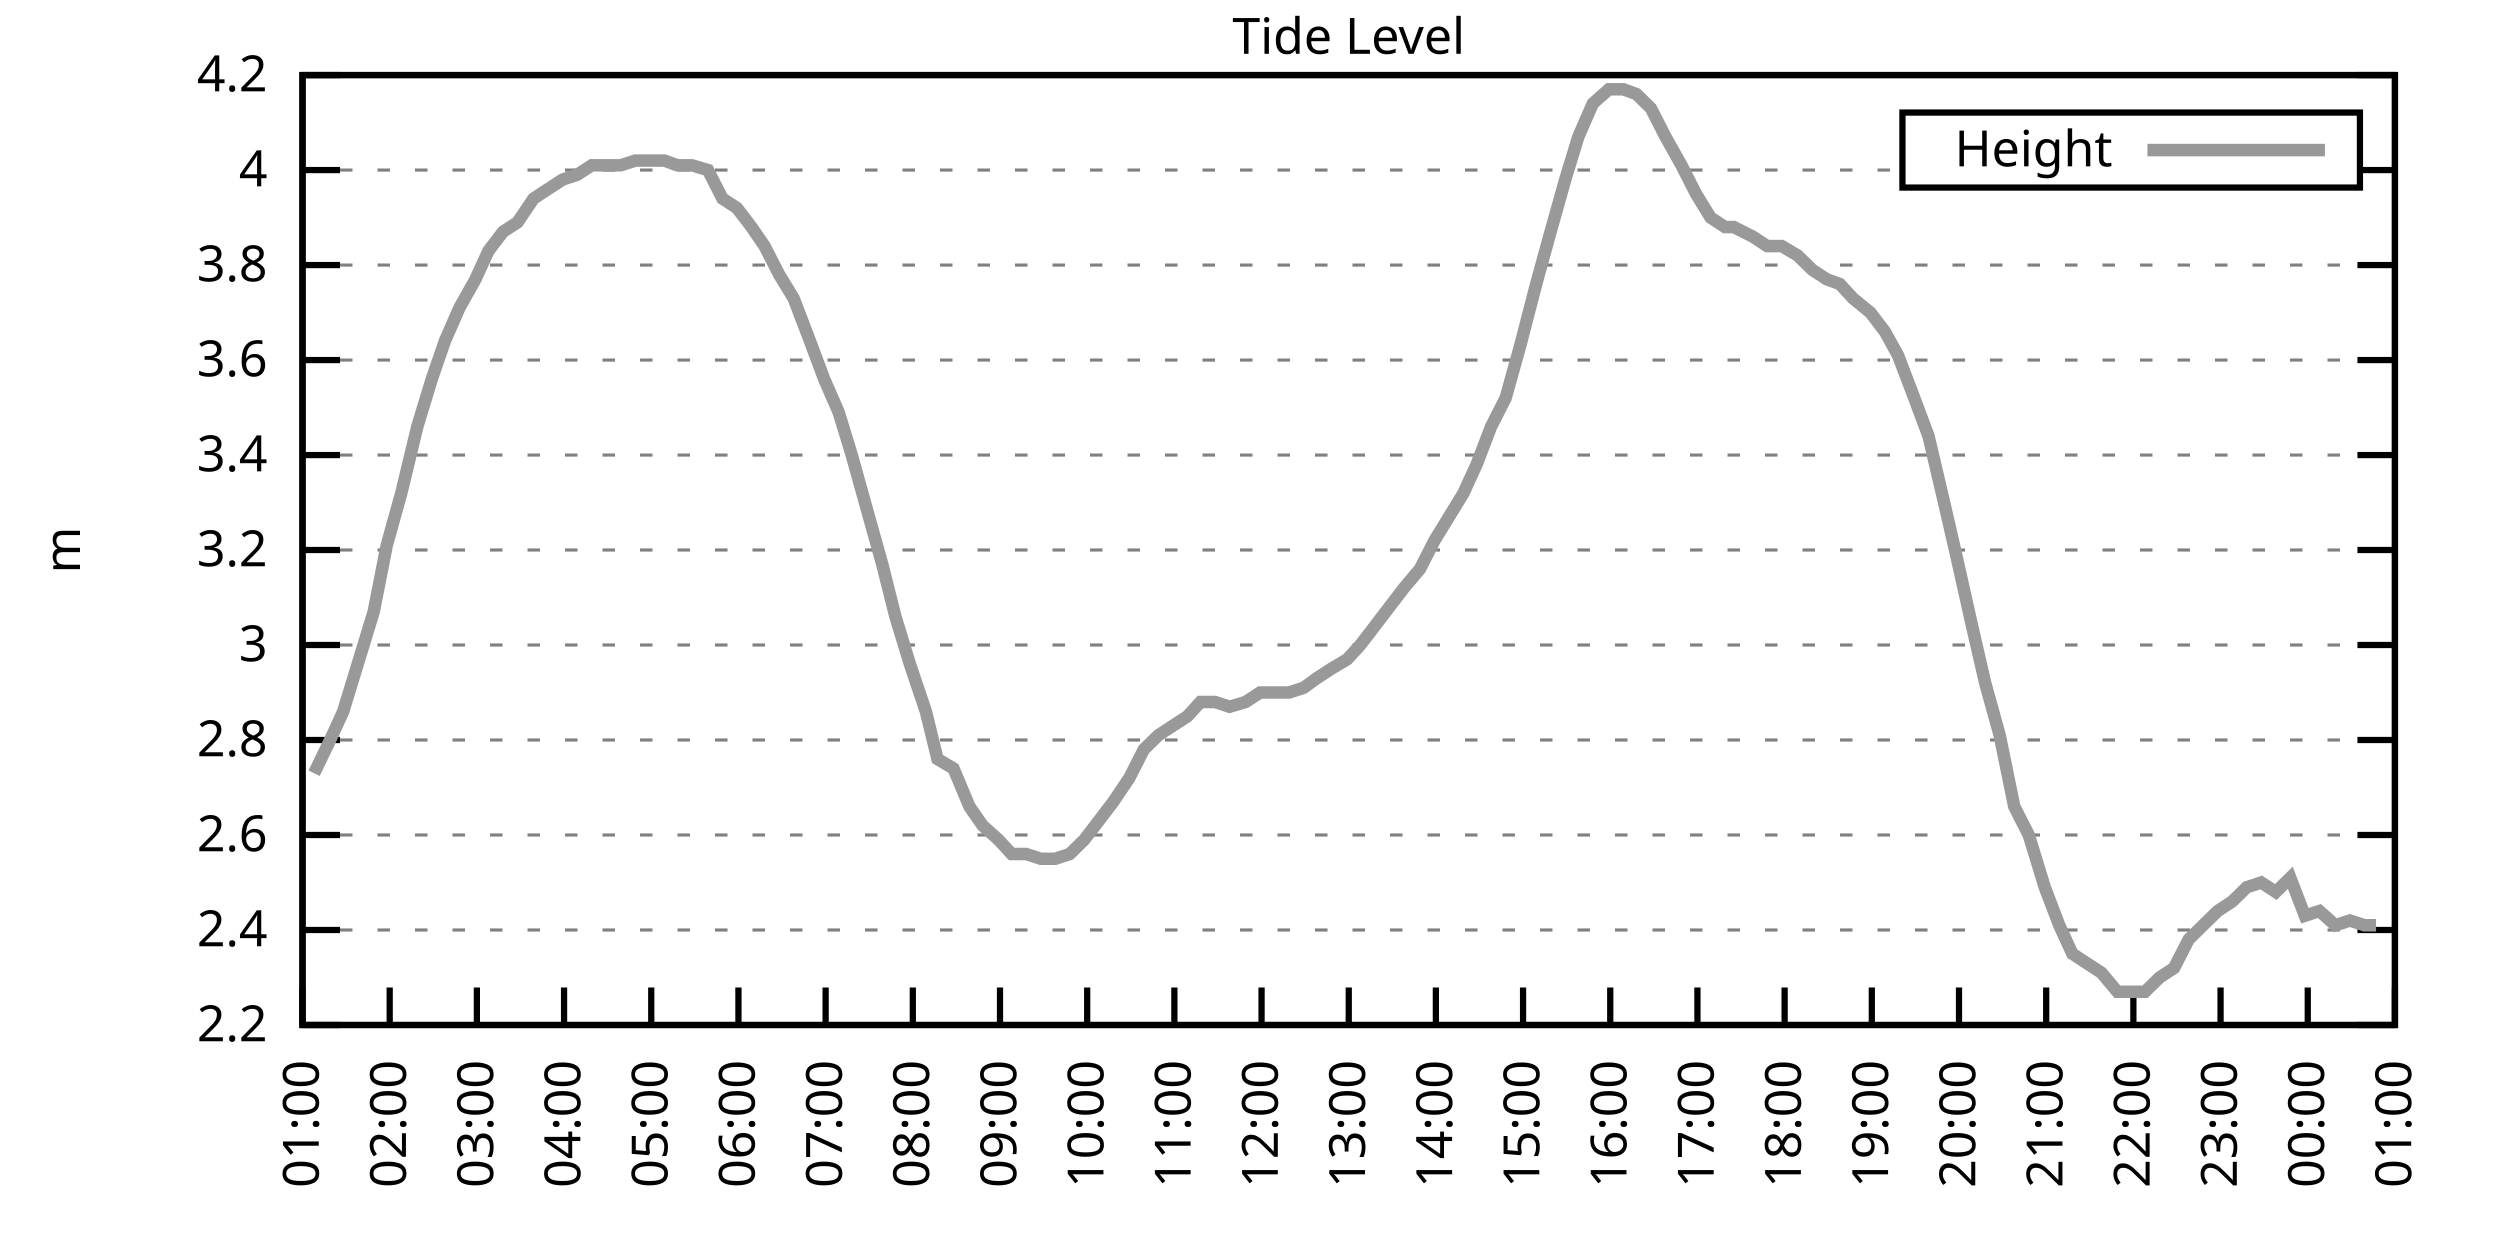
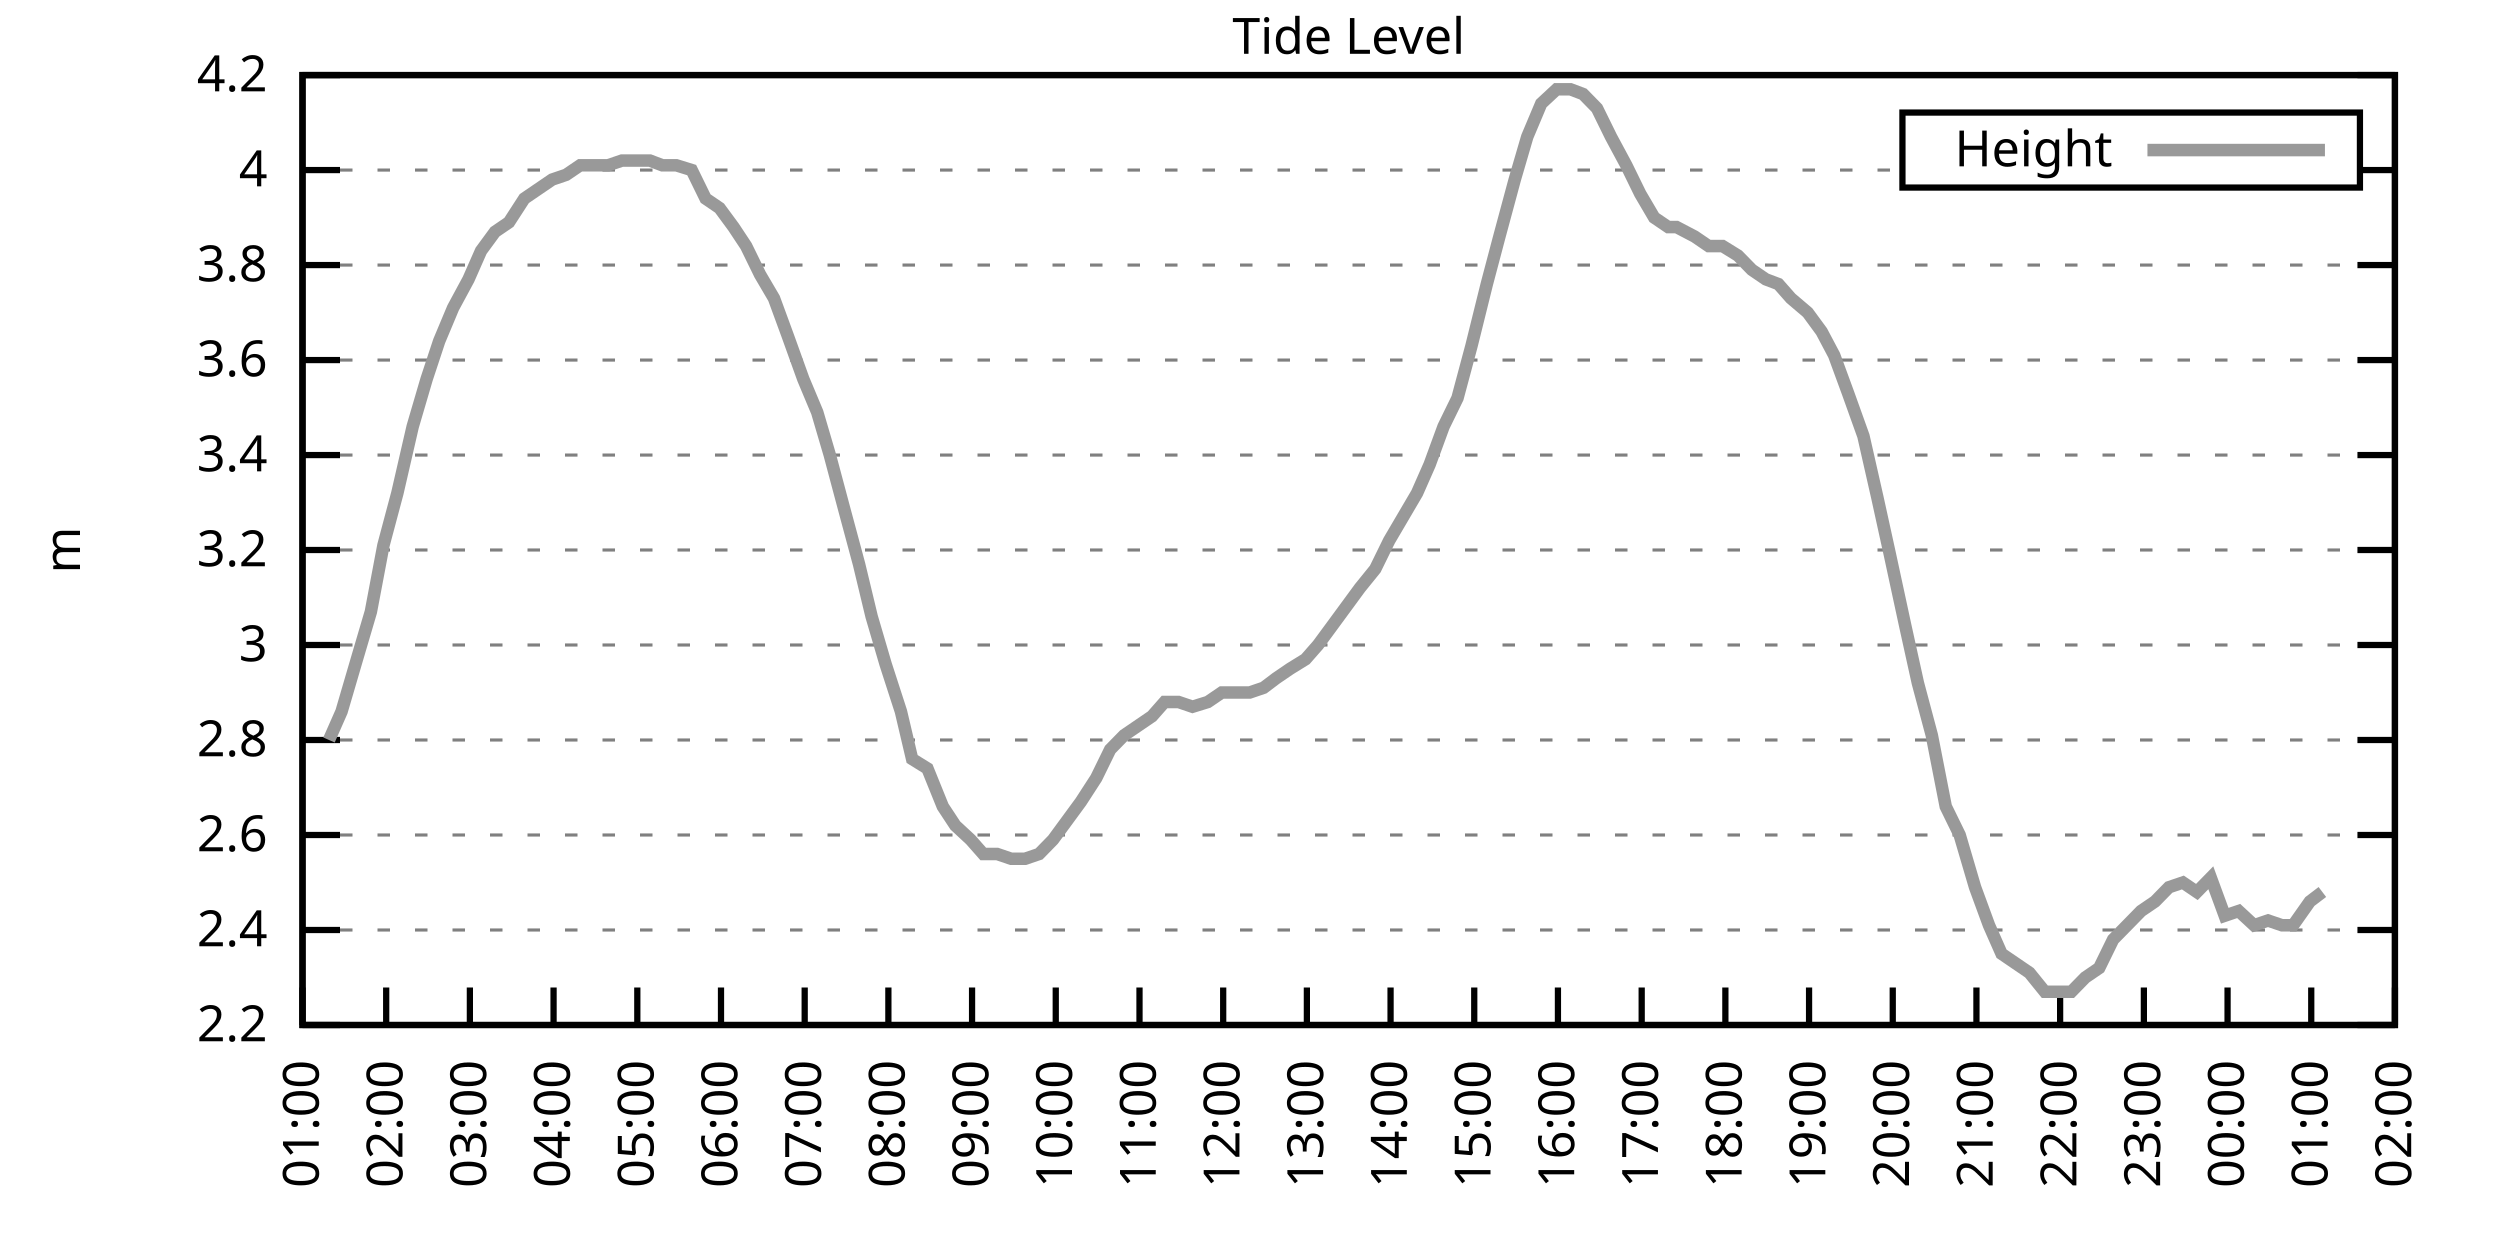
<svg xmlns="http://www.w3.org/2000/svg" xmlns:xlink="http://www.w3.org/1999/xlink" width="400" height="200" viewBox="0 0 400 200">
  <g id="gnuplot_canvas">
    <rect x="0" y="0" width="400" height="200" fill="none" />
    <defs>
      <circle id="gpDot" r="0.5" stroke-width="0.5" stroke="currentColor" />
      <path id="gpPt0" stroke-width="0.333" stroke="currentColor" d="M-1,0 h2 M0,-1 v2" />
      <path id="gpPt1" stroke-width="0.333" stroke="currentColor" d="M-1,-1 L1,1 M1,-1 L-1,1" />
      <path id="gpPt2" stroke-width="0.333" stroke="currentColor" d="M-1,0 L1,0 M0,-1 L0,1 M-1,-1 L1,1 M-1,1 L1,-1" />
      <rect id="gpPt3" stroke-width="0.333" stroke="currentColor" x="-1" y="-1" width="2" height="2" />
      <rect id="gpPt4" stroke-width="0.333" stroke="currentColor" fill="currentColor" x="-1" y="-1" width="2" height="2" />
      <circle id="gpPt5" stroke-width="0.333" stroke="currentColor" cx="0" cy="0" r="1" />
      <use xlink:href="#gpPt5" id="gpPt6" fill="currentColor" stroke="none" />
      <path id="gpPt7" stroke-width="0.333" stroke="currentColor" d="M0,-1.33 L-1.33,0.67 L1.33,0.67 z" />
      <use xlink:href="#gpPt7" id="gpPt8" fill="currentColor" stroke="none" />
      <use xlink:href="#gpPt7" id="gpPt9" stroke="currentColor" transform="rotate(180)" />
      <use xlink:href="#gpPt9" id="gpPt10" fill="currentColor" stroke="none" />
      <use xlink:href="#gpPt3" id="gpPt11" stroke="currentColor" transform="rotate(45)" />
      <use xlink:href="#gpPt11" id="gpPt12" fill="currentColor" stroke="none" />
      <path id="gpPt13" stroke-width="0.333" stroke="currentColor" d="M0,1.330 L1.265,0.411 L0.782,-1.067 L-0.782,-1.076 L-1.265,0.411 z" />
      <use xlink:href="#gpPt13" id="gpPt14" fill="currentColor" stroke="none" />
      <filter id="textbox" filterUnits="objectBoundingBox" x="0" y="0" height="1" width="1">
        <feFlood flood-color="white" flood-opacity="1" result="bgnd" />
        <feComposite in="SourceGraphic" in2="bgnd" operator="atop" />
      </filter>
      <filter id="greybox" filterUnits="objectBoundingBox" x="0" y="0" height="1" width="1">
        <feFlood flood-color="lightgrey" flood-opacity="1" result="grey" />
        <feComposite in="SourceGraphic" in2="grey" operator="atop" />
      </filter>
    </defs>
    <g fill="none" color="white" stroke="currentColor" stroke-width="1.00" stroke-linecap="butt" stroke-linejoin="miter">
</g>
    <g fill="none" color="black" stroke="currentColor" stroke-width="1.00" stroke-linecap="butt" stroke-linejoin="miter">
      <g stroke="none" shape-rendering="crispEdges">
        <polygon fill="rgb(255, 255, 255)" points="48.40,164.00 383.18,164.00 383.18,12.02 48.40,12.02 " />
      </g>
    </g>
    <g fill="none" color="black" stroke="currentColor" stroke-width="1.00" stroke-linecap="butt" stroke-linejoin="miter">
</g>
    <g fill="none" color="black" stroke="black" stroke-width="0.50" stroke-linecap="butt" stroke-linejoin="miter">
</g>
    <g fill="none" color="gray" stroke="currentColor" stroke-width="0.50" stroke-linecap="butt" stroke-linejoin="miter">
      <path stroke="gray" stroke-dasharray="2,4" class="gridline" d="M48.40,164.00 L383.19,164.00  " />
    </g>
    <g fill="none" color="gray" stroke="gray" stroke-width="1.00" stroke-linecap="butt" stroke-linejoin="miter">
</g>
    <g fill="none" color="black" stroke="currentColor" stroke-width="1.00" stroke-linecap="butt" stroke-linejoin="miter">
      <path stroke="black" d="M48.40,164.00 L54.40,164.00 M383.19,164.00 L377.19,164.00  " />
      <g transform="translate(42.80,166.60)" stroke="none" fill="black" font-family="Sans" font-size="8.00" text-anchor="end">
        <text>
          <tspan font-family="Sans"> 2.2</tspan>
        </text>
      </g>
    </g>
    <g fill="none" color="black" stroke="currentColor" stroke-width="1.00" stroke-linecap="butt" stroke-linejoin="miter">
</g>
    <g fill="none" color="black" stroke="black" stroke-width="0.50" stroke-linecap="butt" stroke-linejoin="miter">
</g>
    <g fill="none" color="gray" stroke="currentColor" stroke-width="0.50" stroke-linecap="butt" stroke-linejoin="miter">
      <path stroke="gray" stroke-dasharray="2,4" class="gridline" d="M48.40,148.80 L383.19,148.80  " />
    </g>
    <g fill="none" color="gray" stroke="gray" stroke-width="1.00" stroke-linecap="butt" stroke-linejoin="miter">
</g>
    <g fill="none" color="black" stroke="currentColor" stroke-width="1.00" stroke-linecap="butt" stroke-linejoin="miter">
      <path stroke="black" d="M48.40,148.80 L54.40,148.80 M383.19,148.80 L377.19,148.80  " />
      <g transform="translate(42.80,151.40)" stroke="none" fill="black" font-family="Sans" font-size="8.00" text-anchor="end">
        <text>
          <tspan font-family="Sans"> 2.4</tspan>
        </text>
      </g>
    </g>
    <g fill="none" color="black" stroke="currentColor" stroke-width="1.00" stroke-linecap="butt" stroke-linejoin="miter">
</g>
    <g fill="none" color="black" stroke="black" stroke-width="0.50" stroke-linecap="butt" stroke-linejoin="miter">
</g>
    <g fill="none" color="gray" stroke="currentColor" stroke-width="0.50" stroke-linecap="butt" stroke-linejoin="miter">
      <path stroke="gray" stroke-dasharray="2,4" class="gridline" d="M48.40,133.60 L383.19,133.60  " />
    </g>
    <g fill="none" color="gray" stroke="gray" stroke-width="1.00" stroke-linecap="butt" stroke-linejoin="miter">
</g>
    <g fill="none" color="black" stroke="currentColor" stroke-width="1.00" stroke-linecap="butt" stroke-linejoin="miter">
      <path stroke="black" d="M48.40,133.60 L54.40,133.60 M383.19,133.60 L377.19,133.60  " />
      <g transform="translate(42.80,136.20)" stroke="none" fill="black" font-family="Sans" font-size="8.00" text-anchor="end">
        <text>
          <tspan font-family="Sans"> 2.6</tspan>
        </text>
      </g>
    </g>
    <g fill="none" color="black" stroke="currentColor" stroke-width="1.00" stroke-linecap="butt" stroke-linejoin="miter">
</g>
    <g fill="none" color="black" stroke="black" stroke-width="0.50" stroke-linecap="butt" stroke-linejoin="miter">
</g>
    <g fill="none" color="gray" stroke="currentColor" stroke-width="0.50" stroke-linecap="butt" stroke-linejoin="miter">
      <path stroke="gray" stroke-dasharray="2,4" class="gridline" d="M48.40,118.40 L383.19,118.40  " />
    </g>
    <g fill="none" color="gray" stroke="gray" stroke-width="1.00" stroke-linecap="butt" stroke-linejoin="miter">
</g>
    <g fill="none" color="black" stroke="currentColor" stroke-width="1.00" stroke-linecap="butt" stroke-linejoin="miter">
      <path stroke="black" d="M48.40,118.40 L54.40,118.40 M383.19,118.40 L377.19,118.40  " />
      <g transform="translate(42.80,121.00)" stroke="none" fill="black" font-family="Sans" font-size="8.00" text-anchor="end">
        <text>
          <tspan font-family="Sans"> 2.8</tspan>
        </text>
      </g>
    </g>
    <g fill="none" color="black" stroke="currentColor" stroke-width="1.00" stroke-linecap="butt" stroke-linejoin="miter">
</g>
    <g fill="none" color="black" stroke="black" stroke-width="0.50" stroke-linecap="butt" stroke-linejoin="miter">
</g>
    <g fill="none" color="gray" stroke="currentColor" stroke-width="0.50" stroke-linecap="butt" stroke-linejoin="miter">
      <path stroke="gray" stroke-dasharray="2,4" class="gridline" d="M48.40,103.20 L383.19,103.20  " />
    </g>
    <g fill="none" color="gray" stroke="gray" stroke-width="1.00" stroke-linecap="butt" stroke-linejoin="miter">
</g>
    <g fill="none" color="black" stroke="currentColor" stroke-width="1.00" stroke-linecap="butt" stroke-linejoin="miter">
      <path stroke="black" d="M48.40,103.20 L54.40,103.20 M383.19,103.20 L377.19,103.20  " />
      <g transform="translate(42.80,105.80)" stroke="none" fill="black" font-family="Sans" font-size="8.00" text-anchor="end">
        <text>
          <tspan font-family="Sans"> 3</tspan>
        </text>
      </g>
    </g>
    <g fill="none" color="black" stroke="currentColor" stroke-width="1.00" stroke-linecap="butt" stroke-linejoin="miter">
</g>
    <g fill="none" color="black" stroke="black" stroke-width="0.50" stroke-linecap="butt" stroke-linejoin="miter">
</g>
    <g fill="none" color="gray" stroke="currentColor" stroke-width="0.50" stroke-linecap="butt" stroke-linejoin="miter">
      <path stroke="gray" stroke-dasharray="2,4" class="gridline" d="M48.40,88.00 L383.19,88.00  " />
    </g>
    <g fill="none" color="gray" stroke="gray" stroke-width="1.00" stroke-linecap="butt" stroke-linejoin="miter">
</g>
    <g fill="none" color="black" stroke="currentColor" stroke-width="1.00" stroke-linecap="butt" stroke-linejoin="miter">
      <path stroke="black" d="M48.40,88.00 L54.40,88.00 M383.19,88.00 L377.19,88.00  " />
      <g transform="translate(42.80,90.60)" stroke="none" fill="black" font-family="Sans" font-size="8.00" text-anchor="end">
        <text>
          <tspan font-family="Sans"> 3.2</tspan>
        </text>
      </g>
    </g>
    <g fill="none" color="black" stroke="currentColor" stroke-width="1.00" stroke-linecap="butt" stroke-linejoin="miter">
</g>
    <g fill="none" color="black" stroke="black" stroke-width="0.50" stroke-linecap="butt" stroke-linejoin="miter">
</g>
    <g fill="none" color="gray" stroke="currentColor" stroke-width="0.50" stroke-linecap="butt" stroke-linejoin="miter">
      <path stroke="gray" stroke-dasharray="2,4" class="gridline" d="M48.40,72.81 L383.19,72.81  " />
    </g>
    <g fill="none" color="gray" stroke="gray" stroke-width="1.00" stroke-linecap="butt" stroke-linejoin="miter">
</g>
    <g fill="none" color="black" stroke="currentColor" stroke-width="1.00" stroke-linecap="butt" stroke-linejoin="miter">
      <path stroke="black" d="M48.40,72.81 L54.40,72.81 M383.19,72.81 L377.19,72.81  " />
      <g transform="translate(42.80,75.41)" stroke="none" fill="black" font-family="Sans" font-size="8.00" text-anchor="end">
        <text>
          <tspan font-family="Sans"> 3.4</tspan>
        </text>
      </g>
    </g>
    <g fill="none" color="black" stroke="currentColor" stroke-width="1.00" stroke-linecap="butt" stroke-linejoin="miter">
</g>
    <g fill="none" color="black" stroke="black" stroke-width="0.50" stroke-linecap="butt" stroke-linejoin="miter">
</g>
    <g fill="none" color="gray" stroke="currentColor" stroke-width="0.50" stroke-linecap="butt" stroke-linejoin="miter">
      <path stroke="gray" stroke-dasharray="2,4" class="gridline" d="M48.40,57.61 L383.19,57.61  " />
    </g>
    <g fill="none" color="gray" stroke="gray" stroke-width="1.00" stroke-linecap="butt" stroke-linejoin="miter">
</g>
    <g fill="none" color="black" stroke="currentColor" stroke-width="1.00" stroke-linecap="butt" stroke-linejoin="miter">
      <path stroke="black" d="M48.40,57.61 L54.40,57.61 M383.19,57.61 L377.19,57.61  " />
      <g transform="translate(42.80,60.21)" stroke="none" fill="black" font-family="Sans" font-size="8.00" text-anchor="end">
        <text>
          <tspan font-family="Sans"> 3.6</tspan>
        </text>
      </g>
    </g>
    <g fill="none" color="black" stroke="currentColor" stroke-width="1.00" stroke-linecap="butt" stroke-linejoin="miter">
</g>
    <g fill="none" color="black" stroke="black" stroke-width="0.50" stroke-linecap="butt" stroke-linejoin="miter">
</g>
    <g fill="none" color="gray" stroke="currentColor" stroke-width="0.50" stroke-linecap="butt" stroke-linejoin="miter">
      <path stroke="gray" stroke-dasharray="2,4" class="gridline" d="M48.40,42.41 L383.19,42.41  " />
    </g>
    <g fill="none" color="gray" stroke="gray" stroke-width="1.00" stroke-linecap="butt" stroke-linejoin="miter">
</g>
    <g fill="none" color="black" stroke="currentColor" stroke-width="1.00" stroke-linecap="butt" stroke-linejoin="miter">
      <path stroke="black" d="M48.40,42.41 L54.40,42.41 M383.19,42.41 L377.19,42.41  " />
      <g transform="translate(42.80,45.01)" stroke="none" fill="black" font-family="Sans" font-size="8.00" text-anchor="end">
        <text>
          <tspan font-family="Sans"> 3.8</tspan>
        </text>
      </g>
    </g>
    <g fill="none" color="black" stroke="currentColor" stroke-width="1.00" stroke-linecap="butt" stroke-linejoin="miter">
</g>
    <g fill="none" color="black" stroke="black" stroke-width="0.50" stroke-linecap="butt" stroke-linejoin="miter">
</g>
    <g fill="none" color="gray" stroke="currentColor" stroke-width="0.50" stroke-linecap="butt" stroke-linejoin="miter">
      <path stroke="gray" stroke-dasharray="2,4" class="gridline" d="M48.40,27.21 L304.39,27.21 M377.59,27.21 L383.19,27.21  " />
    </g>
    <g fill="none" color="gray" stroke="gray" stroke-width="1.00" stroke-linecap="butt" stroke-linejoin="miter">
</g>
    <g fill="none" color="black" stroke="currentColor" stroke-width="1.00" stroke-linecap="butt" stroke-linejoin="miter">
      <path stroke="black" d="M48.40,27.21 L54.40,27.21 M383.19,27.21 L377.19,27.21  " />
      <g transform="translate(42.80,29.81)" stroke="none" fill="black" font-family="Sans" font-size="8.00" text-anchor="end">
        <text>
          <tspan font-family="Sans"> 4</tspan>
        </text>
      </g>
    </g>
    <g fill="none" color="black" stroke="currentColor" stroke-width="1.00" stroke-linecap="butt" stroke-linejoin="miter">
</g>
    <g fill="none" color="black" stroke="black" stroke-width="0.50" stroke-linecap="butt" stroke-linejoin="miter">
</g>
    <g fill="none" color="gray" stroke="currentColor" stroke-width="0.50" stroke-linecap="butt" stroke-linejoin="miter">
      <path stroke="gray" stroke-dasharray="2,4" class="gridline" d="M48.40,12.01 L383.19,12.01  " />
    </g>
    <g fill="none" color="gray" stroke="gray" stroke-width="1.00" stroke-linecap="butt" stroke-linejoin="miter">
</g>
    <g fill="none" color="black" stroke="currentColor" stroke-width="1.00" stroke-linecap="butt" stroke-linejoin="miter">
      <path stroke="black" d="M48.40,12.01 L54.40,12.01 M383.19,12.01 L377.19,12.01  " />
      <g transform="translate(42.80,14.61)" stroke="none" fill="black" font-family="Sans" font-size="8.00" text-anchor="end">
        <text>
          <tspan font-family="Sans"> 4.2</tspan>
        </text>
      </g>
    </g>
    <g fill="none" color="black" stroke="currentColor" stroke-width="1.00" stroke-linecap="butt" stroke-linejoin="miter">
      <path stroke="black" d="M48.40,164.00 L48.40,158.00  " />
      <g transform="translate(51.00,169.60) rotate(270.00)" stroke="none" fill="black" font-family="Sans" font-size="8.00" text-anchor="end">
        <text>
          <tspan font-family="Sans">01:00</tspan>
        </text>
      </g>
    </g>
    <g fill="none" color="black" stroke="currentColor" stroke-width="1.00" stroke-linecap="butt" stroke-linejoin="miter">
-       <path stroke="black" d="M62.35,164.00 L62.35,158.00  " />
-       <g transform="translate(64.95,169.60) rotate(270.00)" stroke="none" fill="black" font-family="Sans" font-size="8.00" text-anchor="end">
+       <path stroke="black" d="M61.79,164.00 L61.79,158.00  " />
+       <g transform="translate(64.39,169.60) rotate(270.00)" stroke="none" fill="black" font-family="Sans" font-size="8.00" text-anchor="end">
        <text>
          <tspan font-family="Sans">02:00</tspan>
        </text>
      </g>
    </g>
    <g fill="none" color="black" stroke="currentColor" stroke-width="1.00" stroke-linecap="butt" stroke-linejoin="miter">
-       <path stroke="black" d="M76.30,164.00 L76.30,158.00  " />
-       <g transform="translate(78.90,169.60) rotate(270.00)" stroke="none" fill="black" font-family="Sans" font-size="8.00" text-anchor="end">
+       <path stroke="black" d="M75.18,164.00 L75.18,158.00  " />
+       <g transform="translate(77.78,169.60) rotate(270.00)" stroke="none" fill="black" font-family="Sans" font-size="8.00" text-anchor="end">
        <text>
          <tspan font-family="Sans">03:00</tspan>
        </text>
      </g>
    </g>
    <g fill="none" color="black" stroke="currentColor" stroke-width="1.00" stroke-linecap="butt" stroke-linejoin="miter">
-       <path stroke="black" d="M90.25,164.00 L90.25,158.00  " />
-       <g transform="translate(92.85,169.60) rotate(270.00)" stroke="none" fill="black" font-family="Sans" font-size="8.00" text-anchor="end">
+       <path stroke="black" d="M88.57,164.00 L88.57,158.00  " />
+       <g transform="translate(91.17,169.60) rotate(270.00)" stroke="none" fill="black" font-family="Sans" font-size="8.00" text-anchor="end">
        <text>
          <tspan font-family="Sans">04:00</tspan>
        </text>
      </g>
    </g>
    <g fill="none" color="black" stroke="currentColor" stroke-width="1.00" stroke-linecap="butt" stroke-linejoin="miter">
-       <path stroke="black" d="M104.20,164.00 L104.20,158.00  " />
-       <g transform="translate(106.80,169.60) rotate(270.00)" stroke="none" fill="black" font-family="Sans" font-size="8.00" text-anchor="end">
+       <path stroke="black" d="M101.97,164.00 L101.97,158.00  " />
+       <g transform="translate(104.57,169.60) rotate(270.00)" stroke="none" fill="black" font-family="Sans" font-size="8.00" text-anchor="end">
        <text>
          <tspan font-family="Sans">05:00</tspan>
        </text>
      </g>
    </g>
    <g fill="none" color="black" stroke="currentColor" stroke-width="1.00" stroke-linecap="butt" stroke-linejoin="miter">
-       <path stroke="black" d="M118.15,164.00 L118.15,158.00  " />
-       <g transform="translate(120.75,169.60) rotate(270.00)" stroke="none" fill="black" font-family="Sans" font-size="8.00" text-anchor="end">
+       <path stroke="black" d="M115.36,164.00 L115.36,158.00  " />
+       <g transform="translate(117.96,169.60) rotate(270.00)" stroke="none" fill="black" font-family="Sans" font-size="8.00" text-anchor="end">
        <text>
          <tspan font-family="Sans">06:00</tspan>
        </text>
      </g>
    </g>
    <g fill="none" color="black" stroke="currentColor" stroke-width="1.00" stroke-linecap="butt" stroke-linejoin="miter">
-       <path stroke="black" d="M132.10,164.00 L132.10,158.00  " />
-       <g transform="translate(134.70,169.60) rotate(270.00)" stroke="none" fill="black" font-family="Sans" font-size="8.00" text-anchor="end">
+       <path stroke="black" d="M128.75,164.00 L128.75,158.00  " />
+       <g transform="translate(131.35,169.60) rotate(270.00)" stroke="none" fill="black" font-family="Sans" font-size="8.00" text-anchor="end">
        <text>
          <tspan font-family="Sans">07:00</tspan>
        </text>
      </g>
    </g>
    <g fill="none" color="black" stroke="currentColor" stroke-width="1.00" stroke-linecap="butt" stroke-linejoin="miter">
-       <path stroke="black" d="M146.05,164.00 L146.05,158.00  " />
-       <g transform="translate(148.65,169.60) rotate(270.00)" stroke="none" fill="black" font-family="Sans" font-size="8.00" text-anchor="end">
+       <path stroke="black" d="M142.14,164.00 L142.14,158.00  " />
+       <g transform="translate(144.74,169.60) rotate(270.00)" stroke="none" fill="black" font-family="Sans" font-size="8.00" text-anchor="end">
        <text>
          <tspan font-family="Sans">08:00</tspan>
        </text>
      </g>
    </g>
    <g fill="none" color="black" stroke="currentColor" stroke-width="1.00" stroke-linecap="butt" stroke-linejoin="miter">
-       <path stroke="black" d="M160.00,164.00 L160.00,158.00  " />
-       <g transform="translate(162.60,169.60) rotate(270.00)" stroke="none" fill="black" font-family="Sans" font-size="8.00" text-anchor="end">
+       <path stroke="black" d="M155.53,164.00 L155.53,158.00  " />
+       <g transform="translate(158.13,169.60) rotate(270.00)" stroke="none" fill="black" font-family="Sans" font-size="8.00" text-anchor="end">
        <text>
          <tspan font-family="Sans">09:00</tspan>
        </text>
      </g>
    </g>
    <g fill="none" color="black" stroke="currentColor" stroke-width="1.00" stroke-linecap="butt" stroke-linejoin="miter">
-       <path stroke="black" d="M173.95,164.00 L173.95,158.00  " />
-       <g transform="translate(176.55,169.60) rotate(270.00)" stroke="none" fill="black" font-family="Sans" font-size="8.00" text-anchor="end">
+       <path stroke="black" d="M168.92,164.00 L168.92,158.00  " />
+       <g transform="translate(171.52,169.60) rotate(270.00)" stroke="none" fill="black" font-family="Sans" font-size="8.00" text-anchor="end">
        <text>
          <tspan font-family="Sans">10:00</tspan>
        </text>
      </g>
    </g>
    <g fill="none" color="black" stroke="currentColor" stroke-width="1.00" stroke-linecap="butt" stroke-linejoin="miter">
-       <path stroke="black" d="M187.90,164.00 L187.90,158.00  " />
-       <g transform="translate(190.50,169.60) rotate(270.00)" stroke="none" fill="black" font-family="Sans" font-size="8.00" text-anchor="end">
+       <path stroke="black" d="M182.32,164.00 L182.32,158.00  " />
+       <g transform="translate(184.92,169.60) rotate(270.00)" stroke="none" fill="black" font-family="Sans" font-size="8.00" text-anchor="end">
        <text>
          <tspan font-family="Sans">11:00</tspan>
        </text>
      </g>
    </g>
    <g fill="none" color="black" stroke="currentColor" stroke-width="1.00" stroke-linecap="butt" stroke-linejoin="miter">
-       <path stroke="black" d="M201.85,164.00 L201.85,158.00  " />
-       <g transform="translate(204.45,169.60) rotate(270.00)" stroke="none" fill="black" font-family="Sans" font-size="8.00" text-anchor="end">
+       <path stroke="black" d="M195.71,164.00 L195.71,158.00  " />
+       <g transform="translate(198.31,169.60) rotate(270.00)" stroke="none" fill="black" font-family="Sans" font-size="8.00" text-anchor="end">
        <text>
          <tspan font-family="Sans">12:00</tspan>
        </text>
      </g>
    </g>
    <g fill="none" color="black" stroke="currentColor" stroke-width="1.00" stroke-linecap="butt" stroke-linejoin="miter">
-       <path stroke="black" d="M215.80,164.00 L215.80,158.00  " />
-       <g transform="translate(218.40,169.60) rotate(270.00)" stroke="none" fill="black" font-family="Sans" font-size="8.00" text-anchor="end">
+       <path stroke="black" d="M209.10,164.00 L209.10,158.00  " />
+       <g transform="translate(211.70,169.60) rotate(270.00)" stroke="none" fill="black" font-family="Sans" font-size="8.00" text-anchor="end">
        <text>
          <tspan font-family="Sans">13:00</tspan>
        </text>
      </g>
    </g>
    <g fill="none" color="black" stroke="currentColor" stroke-width="1.00" stroke-linecap="butt" stroke-linejoin="miter">
-       <path stroke="black" d="M229.74,164.00 L229.74,158.00  " />
-       <g transform="translate(232.34,169.60) rotate(270.00)" stroke="none" fill="black" font-family="Sans" font-size="8.00" text-anchor="end">
+       <path stroke="black" d="M222.49,164.00 L222.49,158.00  " />
+       <g transform="translate(225.09,169.60) rotate(270.00)" stroke="none" fill="black" font-family="Sans" font-size="8.00" text-anchor="end">
        <text>
          <tspan font-family="Sans">14:00</tspan>
        </text>
      </g>
    </g>
    <g fill="none" color="black" stroke="currentColor" stroke-width="1.00" stroke-linecap="butt" stroke-linejoin="miter">
-       <path stroke="black" d="M243.69,164.00 L243.69,158.00  " />
-       <g transform="translate(246.29,169.60) rotate(270.00)" stroke="none" fill="black" font-family="Sans" font-size="8.00" text-anchor="end">
+       <path stroke="black" d="M235.88,164.00 L235.88,158.00  " />
+       <g transform="translate(238.48,169.60) rotate(270.00)" stroke="none" fill="black" font-family="Sans" font-size="8.00" text-anchor="end">
        <text>
          <tspan font-family="Sans">15:00</tspan>
        </text>
      </g>
    </g>
    <g fill="none" color="black" stroke="currentColor" stroke-width="1.00" stroke-linecap="butt" stroke-linejoin="miter">
-       <path stroke="black" d="M257.64,164.00 L257.64,158.00  " />
-       <g transform="translate(260.24,169.60) rotate(270.00)" stroke="none" fill="black" font-family="Sans" font-size="8.00" text-anchor="end">
+       <path stroke="black" d="M249.27,164.00 L249.27,158.00  " />
+       <g transform="translate(251.87,169.60) rotate(270.00)" stroke="none" fill="black" font-family="Sans" font-size="8.00" text-anchor="end">
        <text>
          <tspan font-family="Sans">16:00</tspan>
        </text>
      </g>
    </g>
    <g fill="none" color="black" stroke="currentColor" stroke-width="1.00" stroke-linecap="butt" stroke-linejoin="miter">
-       <path stroke="black" d="M271.59,164.00 L271.59,158.00  " />
-       <g transform="translate(274.19,169.60) rotate(270.00)" stroke="none" fill="black" font-family="Sans" font-size="8.00" text-anchor="end">
+       <path stroke="black" d="M262.67,164.00 L262.67,158.00  " />
+       <g transform="translate(265.27,169.60) rotate(270.00)" stroke="none" fill="black" font-family="Sans" font-size="8.00" text-anchor="end">
        <text>
          <tspan font-family="Sans">17:00</tspan>
        </text>
      </g>
    </g>
    <g fill="none" color="black" stroke="currentColor" stroke-width="1.00" stroke-linecap="butt" stroke-linejoin="miter">
-       <path stroke="black" d="M285.54,164.00 L285.54,158.00  " />
-       <g transform="translate(288.14,169.60) rotate(270.00)" stroke="none" fill="black" font-family="Sans" font-size="8.00" text-anchor="end">
+       <path stroke="black" d="M276.06,164.00 L276.06,158.00  " />
+       <g transform="translate(278.66,169.60) rotate(270.00)" stroke="none" fill="black" font-family="Sans" font-size="8.00" text-anchor="end">
        <text>
          <tspan font-family="Sans">18:00</tspan>
        </text>
      </g>
    </g>
    <g fill="none" color="black" stroke="currentColor" stroke-width="1.00" stroke-linecap="butt" stroke-linejoin="miter">
-       <path stroke="black" d="M299.49,164.00 L299.49,158.00  " />
-       <g transform="translate(302.09,169.60) rotate(270.00)" stroke="none" fill="black" font-family="Sans" font-size="8.00" text-anchor="end">
+       <path stroke="black" d="M289.45,164.00 L289.45,158.00  " />
+       <g transform="translate(292.05,169.60) rotate(270.00)" stroke="none" fill="black" font-family="Sans" font-size="8.00" text-anchor="end">
        <text>
          <tspan font-family="Sans">19:00</tspan>
        </text>
      </g>
    </g>
    <g fill="none" color="black" stroke="currentColor" stroke-width="1.00" stroke-linecap="butt" stroke-linejoin="miter">
-       <path stroke="black" d="M313.44,164.00 L313.44,158.00  " />
-       <g transform="translate(316.04,169.60) rotate(270.00)" stroke="none" fill="black" font-family="Sans" font-size="8.00" text-anchor="end">
+       <path stroke="black" d="M302.84,164.00 L302.84,158.00  " />
+       <g transform="translate(305.44,169.60) rotate(270.00)" stroke="none" fill="black" font-family="Sans" font-size="8.00" text-anchor="end">
        <text>
          <tspan font-family="Sans">20:00</tspan>
        </text>
      </g>
    </g>
    <g fill="none" color="black" stroke="currentColor" stroke-width="1.00" stroke-linecap="butt" stroke-linejoin="miter">
-       <path stroke="black" d="M327.39,164.00 L327.39,158.00  " />
-       <g transform="translate(329.99,169.60) rotate(270.00)" stroke="none" fill="black" font-family="Sans" font-size="8.00" text-anchor="end">
+       <path stroke="black" d="M316.23,164.00 L316.23,158.00  " />
+       <g transform="translate(318.83,169.60) rotate(270.00)" stroke="none" fill="black" font-family="Sans" font-size="8.00" text-anchor="end">
        <text>
          <tspan font-family="Sans">21:00</tspan>
        </text>
      </g>
    </g>
    <g fill="none" color="black" stroke="currentColor" stroke-width="1.00" stroke-linecap="butt" stroke-linejoin="miter">
-       <path stroke="black" d="M341.34,164.00 L341.34,158.00  " />
-       <g transform="translate(343.94,169.60) rotate(270.00)" stroke="none" fill="black" font-family="Sans" font-size="8.00" text-anchor="end">
+       <path stroke="black" d="M329.62,164.00 L329.62,158.00  " />
+       <g transform="translate(332.22,169.60) rotate(270.00)" stroke="none" fill="black" font-family="Sans" font-size="8.00" text-anchor="end">
        <text>
          <tspan font-family="Sans">22:00</tspan>
        </text>
      </g>
    </g>
    <g fill="none" color="black" stroke="currentColor" stroke-width="1.00" stroke-linecap="butt" stroke-linejoin="miter">
-       <path stroke="black" d="M355.29,164.00 L355.29,158.00  " />
-       <g transform="translate(357.89,169.60) rotate(270.00)" stroke="none" fill="black" font-family="Sans" font-size="8.00" text-anchor="end">
+       <path stroke="black" d="M343.02,164.00 L343.02,158.00  " />
+       <g transform="translate(345.62,169.60) rotate(270.00)" stroke="none" fill="black" font-family="Sans" font-size="8.00" text-anchor="end">
        <text>
          <tspan font-family="Sans">23:00</tspan>
        </text>
      </g>
    </g>
    <g fill="none" color="black" stroke="currentColor" stroke-width="1.00" stroke-linecap="butt" stroke-linejoin="miter">
-       <path stroke="black" d="M369.24,164.00 L369.24,158.00  " />
-       <g transform="translate(371.84,169.60) rotate(270.00)" stroke="none" fill="black" font-family="Sans" font-size="8.00" text-anchor="end">
+       <path stroke="black" d="M356.41,164.00 L356.41,158.00  " />
+       <g transform="translate(359.01,169.60) rotate(270.00)" stroke="none" fill="black" font-family="Sans" font-size="8.00" text-anchor="end">
        <text>
          <tspan font-family="Sans">00:00</tspan>
+         </text>
+       </g>
+     </g>
+     <g fill="none" color="black" stroke="currentColor" stroke-width="1.00" stroke-linecap="butt" stroke-linejoin="miter">
+       <path stroke="black" d="M369.80,164.00 L369.80,158.00  " />
+       <g transform="translate(372.40,169.60) rotate(270.00)" stroke="none" fill="black" font-family="Sans" font-size="8.00" text-anchor="end">
+         <text>
+           <tspan font-family="Sans">01:00</tspan>
        </text>
      </g>
    </g>
    <g fill="none" color="black" stroke="currentColor" stroke-width="1.00" stroke-linecap="butt" stroke-linejoin="miter">
      <path stroke="black" d="M383.19,164.00 L383.19,158.00  " />
      <g transform="translate(385.79,169.60) rotate(270.00)" stroke="none" fill="black" font-family="Sans" font-size="8.00" text-anchor="end">
        <text>
-           <tspan font-family="Sans">01:00</tspan>
+           <tspan font-family="Sans">02:00</tspan>
        </text>
      </g>
    </g>
    <g fill="none" color="black" stroke="currentColor" stroke-width="1.00" stroke-linecap="butt" stroke-linejoin="miter">
</g>
    <g fill="none" color="black" stroke="currentColor" stroke-width="1.00" stroke-linecap="butt" stroke-linejoin="miter">
      <path stroke="black" d="M48.40,12.01 L48.40,164.00 L383.19,164.00 L383.19,12.01 L48.40,12.01 Z  " />
    </g>
    <g fill="none" color="black" stroke="currentColor" stroke-width="1.00" stroke-linecap="butt" stroke-linejoin="miter">
</g>
    <g fill="none" color="black" stroke="currentColor" stroke-width="1.00" stroke-linecap="butt" stroke-linejoin="miter">
      <path stroke="black" d="M304.39,30.01 L304.39,18.01 L377.59,18.01 L377.59,30.01 L304.39,30.01 Z  " />
    </g>
    <g id="Tide_level_plot_1">
      <g fill="none" color="white" stroke="black" stroke-width="2.00" stroke-linecap="butt" stroke-linejoin="miter">
</g>
      <g fill="none" color="black" stroke="currentColor" stroke-width="2.00" stroke-linecap="butt" stroke-linejoin="miter">
        <g transform="translate(337.99,26.61)" stroke="none" fill="black" font-family="Sans" font-size="8.00" text-anchor="end">
          <text>
            <tspan font-family="Sans">Height</tspan>
          </text>
        </g>
      </g>
      <g fill="none" color="black" stroke="currentColor" stroke-width="2.00" stroke-linecap="butt" stroke-linejoin="miter">
-         <path stroke="rgb(153, 153, 153)" d="M343.59,24.01 L371.99,24.01 M50.26,123.72 L52.82,118.40 L54.91,113.84 L57.47,105.48 L59.79,97.88 L61.88,87.25   L64.21,78.89 L66.77,68.25 L69.09,60.65 L71.18,54.57 L73.51,49.25 L76.07,44.69 L78.16,40.13 L80.48,37.09   L82.81,35.57 L85.37,31.77 L87.69,30.25 L90.02,28.73 L92.34,27.97 L94.67,26.45 L96.99,26.45 L99.32,26.45   L101.64,25.69 L103.97,25.69 L106.29,25.69 L108.38,26.45 L110.71,26.45 L113.27,27.21 L115.59,31.77 L117.92,33.29   L120.24,36.33 L122.33,39.37 L124.66,43.93 L126.98,47.73 L129.31,53.81 L131.87,60.65 L134.19,65.97 L136.28,72.81   L138.61,81.17 L141.16,90.28 L143.26,98.64 L145.58,106.24 L148.14,113.84 L150.00,121.44 L152.56,122.96 L155.11,129.04   L157.21,132.08 L159.76,134.36 L161.86,136.64 L164.18,136.64 L166.51,137.40 L168.83,137.40 L171.16,136.64 L173.48,134.36   L175.81,131.32 L178.13,128.28 L180.69,124.48 L183.01,119.92 L185.34,117.64 L187.66,116.12 L189.99,114.60 L192.08,112.32   L194.41,112.32 L196.73,113.08 L199.29,112.32 L201.61,110.80 L203.94,110.80 L206.26,110.80 L208.59,110.04 L210.68,108.52   L213.01,107.00 L215.56,105.48 L217.65,103.20 L219.98,100.16 L222.30,97.12 L224.63,94.08 L227.19,91.04 L229.51,86.49   L231.84,82.69 L234.16,78.89 L236.25,74.33 L238.58,68.25 L240.90,63.69 L243.23,55.33 L245.79,45.45 L247.88,37.85   L250.44,28.73 L252.53,21.89 L254.85,16.57 L257.41,14.29 L259.74,14.29 L261.83,15.05 L264.15,17.33 L266.48,21.89   L269.04,26.45 L271.36,31.01 L273.69,34.81 L276.01,36.33 L277.41,36.33 L280.43,37.85 L282.75,39.37 L285.08,39.37   L287.64,40.89 L289.96,43.17 L292.29,44.69 L294.38,45.45 L296.47,47.73 L299.26,50.01 L301.58,53.05 L303.68,56.85   L306.00,62.93 L308.56,69.77 L310.88,79.65 L312.98,88.76 L315.53,100.16 L317.63,109.28 L319.95,117.64 L322.28,129.04   L324.60,133.60 L327.16,141.96 L329.48,148.04 L331.58,152.60 L333.90,154.12 L336.23,155.64 L338.78,158.68 L340.88,158.68   L343.20,158.68 L345.53,156.40 L347.85,154.88 L350.18,150.32 L352.50,148.04 L354.83,145.76 L357.15,144.24 L359.48,141.96   L361.80,141.20 L364.13,142.72 L366.45,140.44 L368.78,146.52 L371.10,145.76 L373.66,148.04 L375.98,147.28 L378.31,148.04   L380.17,148.04  " />
+         <path stroke="rgb(153, 153, 153)" d="M343.59,24.01 L371.99,24.01 M52.64,118.40 L54.65,113.84 L57.10,105.48 L59.34,97.88 L61.35,87.25 L63.58,78.89   L66.03,68.25 L68.26,60.65 L70.27,54.57 L72.50,49.25 L74.96,44.69 L76.97,40.13 L79.20,37.09 L81.43,35.57   L83.89,31.77 L86.12,30.25 L88.35,28.73 L90.58,27.97 L92.82,26.45 L95.05,26.45 L97.28,26.45 L99.51,25.69   L101.74,25.69 L103.98,25.69 L105.98,26.45 L108.22,26.45 L110.67,27.21 L112.90,31.77 L115.13,33.29 L117.37,36.33   L119.38,39.37 L121.61,43.93 L123.84,47.73 L126.07,53.81 L128.53,60.65 L130.76,65.97 L132.77,72.81 L135.00,81.17   L137.45,90.28 L139.46,98.64 L141.69,106.24 L144.15,113.84 L145.94,121.44 L148.39,122.96 L150.85,129.04 L152.85,132.08   L155.31,134.36 L157.32,136.64 L159.55,136.64 L161.78,137.40 L164.01,137.40 L166.25,136.64 L168.48,134.36 L170.71,131.32   L172.94,128.28 L175.40,124.48 L177.63,119.92 L179.86,117.64 L182.09,116.12 L184.32,114.60 L186.33,112.32 L188.57,112.32   L190.80,113.08 L193.25,112.32 L195.48,110.80 L197.72,110.80 L199.95,110.80 L202.18,110.04 L204.19,108.52 L206.42,107.00   L208.88,105.48 L210.88,103.20 L213.12,100.16 L215.35,97.12 L217.58,94.08 L220.04,91.04 L222.27,86.49 L224.50,82.69   L226.73,78.89 L228.74,74.33 L230.97,68.25 L233.20,63.69 L235.44,55.33 L237.89,45.45 L239.90,37.85 L242.36,28.73   L244.36,21.89 L246.60,16.57 L249.05,14.29 L251.28,14.29 L253.29,15.05 L255.52,17.33 L257.76,21.89 L260.21,26.45   L262.44,31.01 L264.67,34.81 L266.91,36.33 L268.25,36.33 L271.15,37.85 L273.38,39.37 L275.61,39.37 L278.07,40.89   L280.30,43.17 L282.53,44.69 L284.54,45.45 L286.55,47.73 L289.23,50.01 L291.46,53.05 L293.47,56.85 L295.70,62.93   L298.15,69.77 L300.39,79.65 L302.39,88.76 L304.85,100.16 L306.86,109.28 L309.09,117.64 L311.32,129.04 L313.55,133.60   L316.01,141.96 L318.24,148.04 L320.25,152.60 L322.48,154.12 L324.71,155.64 L327.17,158.68 L329.18,158.68 L331.41,158.68   L333.64,156.40 L335.87,154.88 L338.10,150.32 L340.34,148.04 L342.57,145.76 L344.80,144.24 L347.03,141.96 L349.26,141.20   L351.50,142.72 L353.73,140.44 L355.96,146.52 L358.19,145.76 L360.65,148.04 L362.88,147.28 L365.11,148.04 L366.90,148.04   L369.58,144.24 L371.58,142.72  " />
      </g>
    </g>
    <g fill="none" color="black" stroke="currentColor" stroke-width="2.00" stroke-linecap="butt" stroke-linejoin="miter">
</g>
    <g fill="none" color="black" stroke="black" stroke-width="1.00" stroke-linecap="butt" stroke-linejoin="miter">
</g>
    <g fill="none" color="black" stroke="currentColor" stroke-width="1.00" stroke-linecap="butt" stroke-linejoin="miter">
      <path stroke="black" d="M48.40,12.01 L48.40,164.00 L383.19,164.00 L383.19,12.01 L48.40,12.01 Z  " />
      <g transform="translate(12.80,88.01) rotate(270.00)" stroke="none" fill="black" font-family="Sans" font-size="8.00" text-anchor="middle">
        <text>
          <tspan font-family="Sans">m</tspan>
        </text>
      </g>
    </g>
    <g fill="none" color="black" stroke="currentColor" stroke-width="1.00" stroke-linecap="butt" stroke-linejoin="miter">
</g>
    <g fill="none" color="black" stroke="currentColor" stroke-width="1.00" stroke-linecap="butt" stroke-linejoin="miter">
      <g transform="translate(215.79,8.61)" stroke="none" fill="black" font-family="Sans" font-size="8.00" text-anchor="middle">
        <text>
          <tspan font-family="Sans">Tide Level</tspan>
        </text>
      </g>
    </g>
    <g fill="none" color="black" stroke="currentColor" stroke-width="1.00" stroke-linecap="butt" stroke-linejoin="miter">
</g>
  </g>
</svg>
